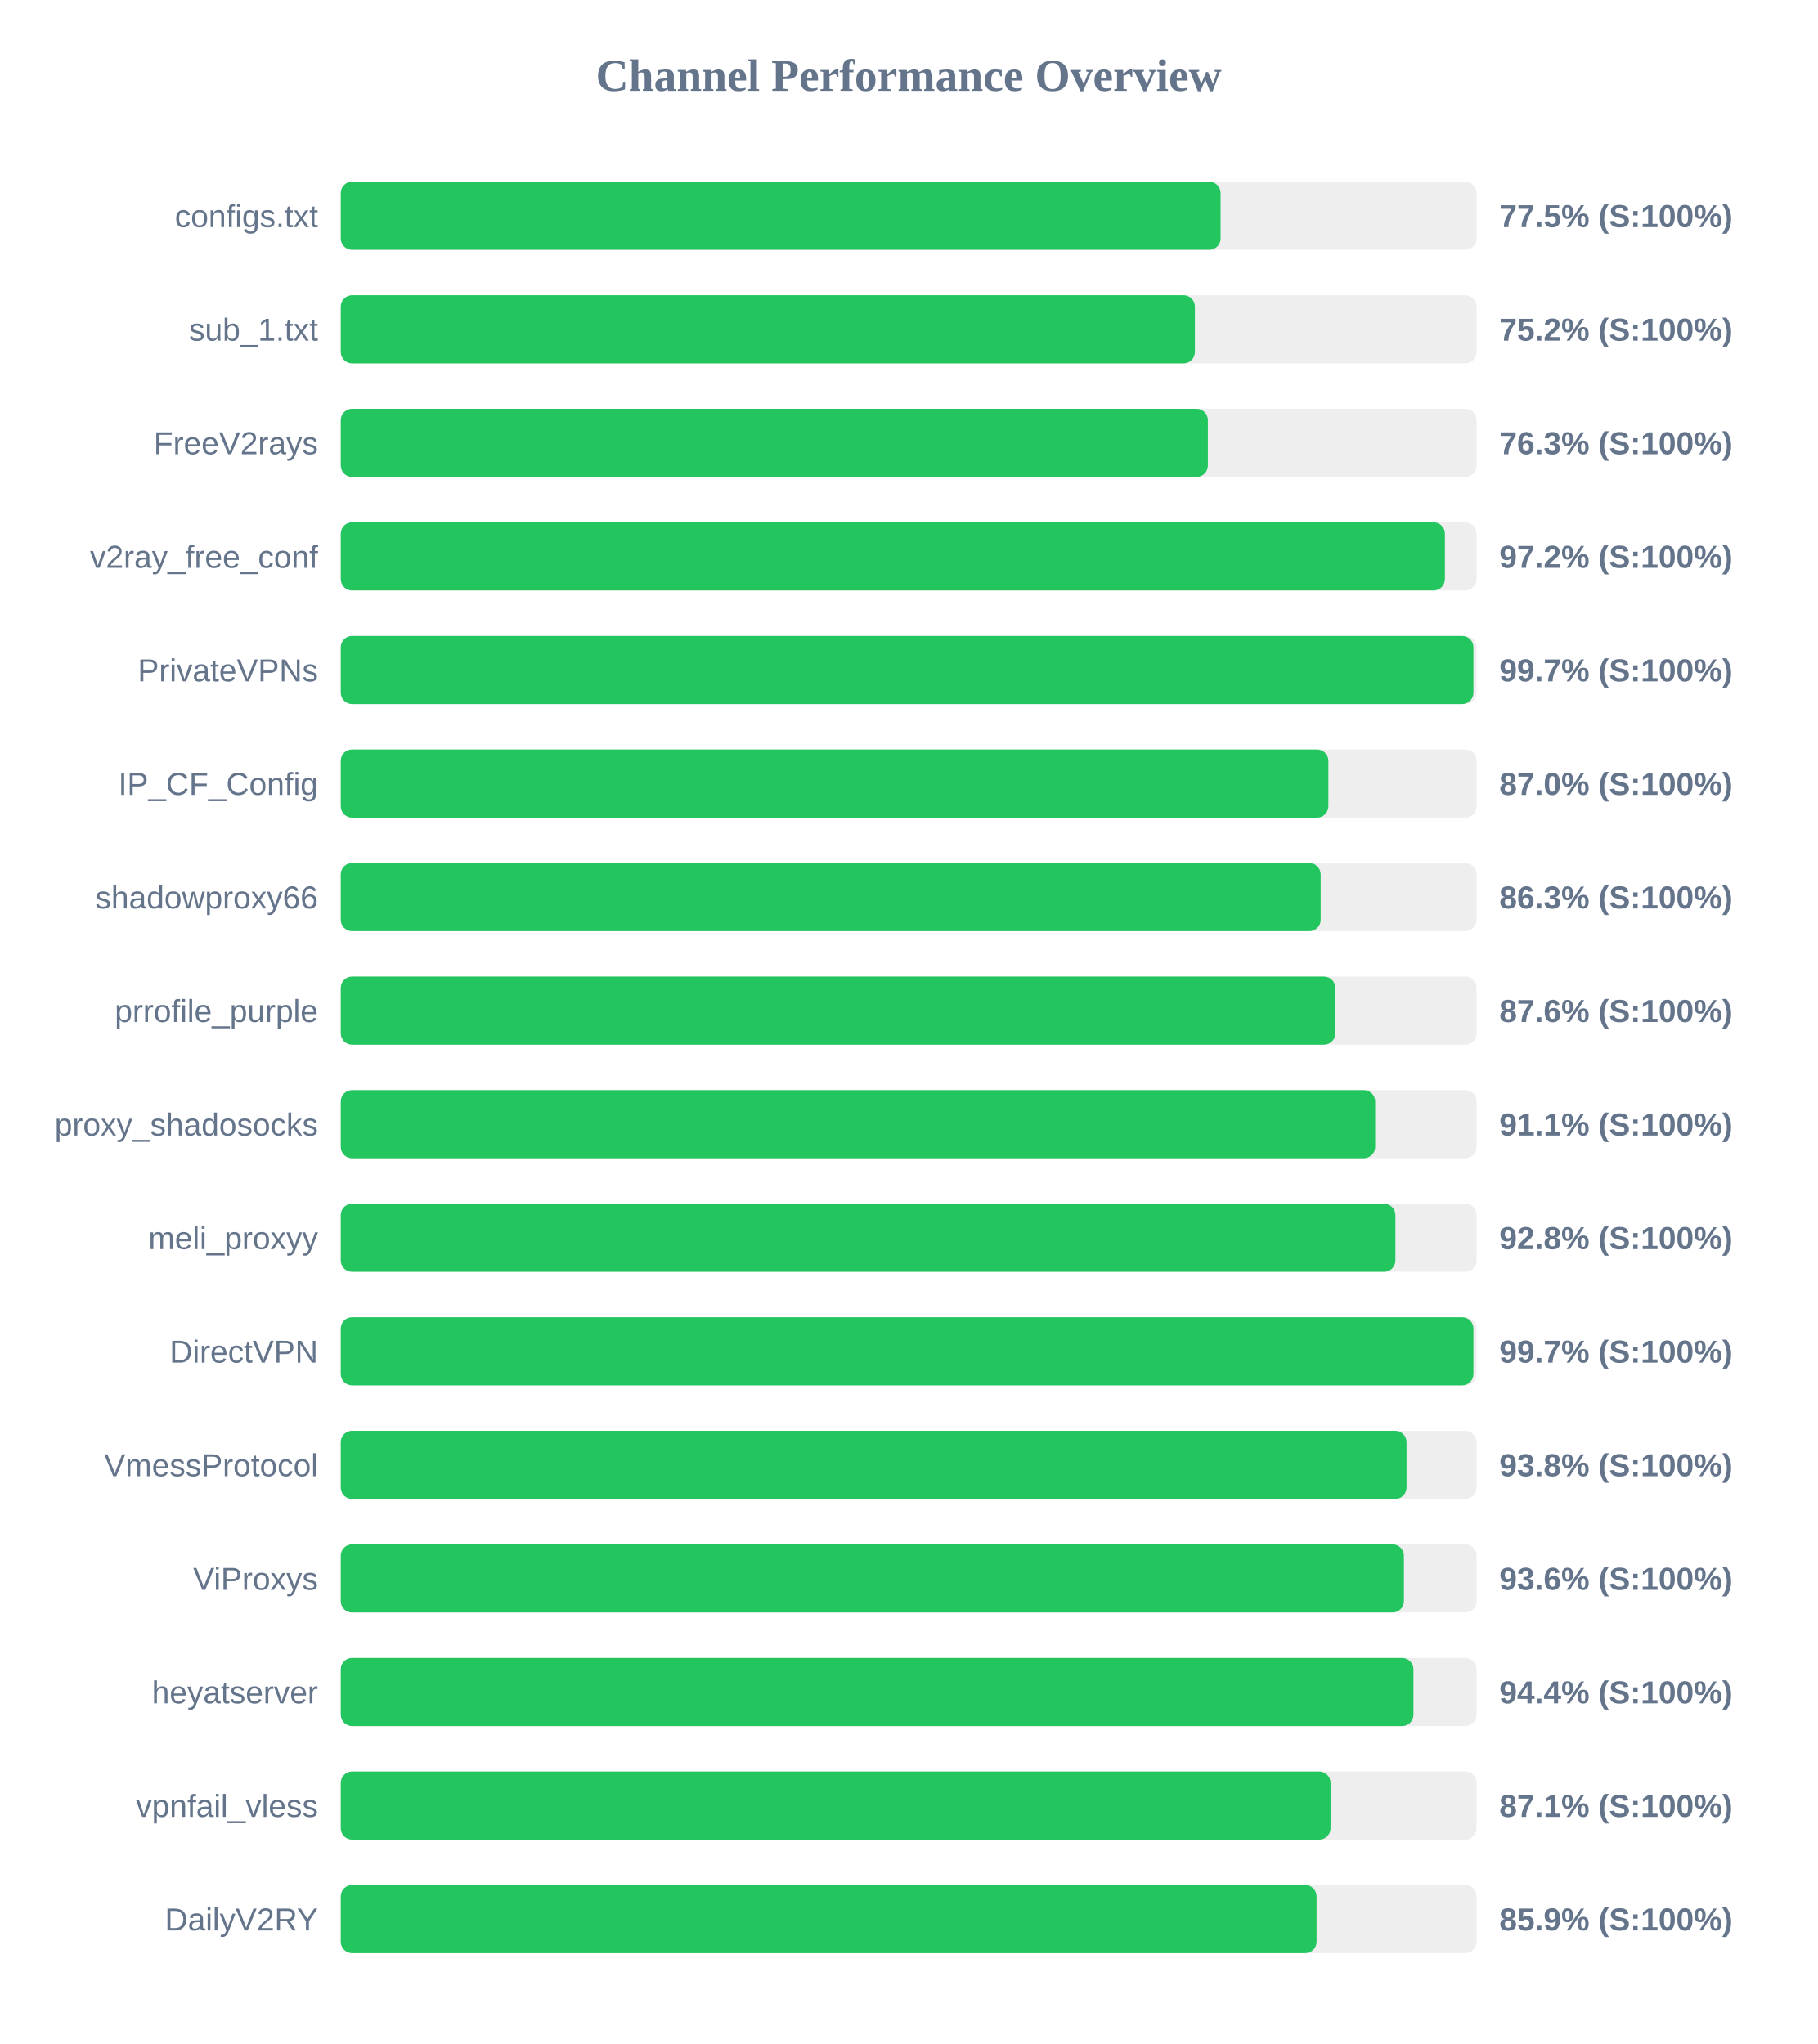
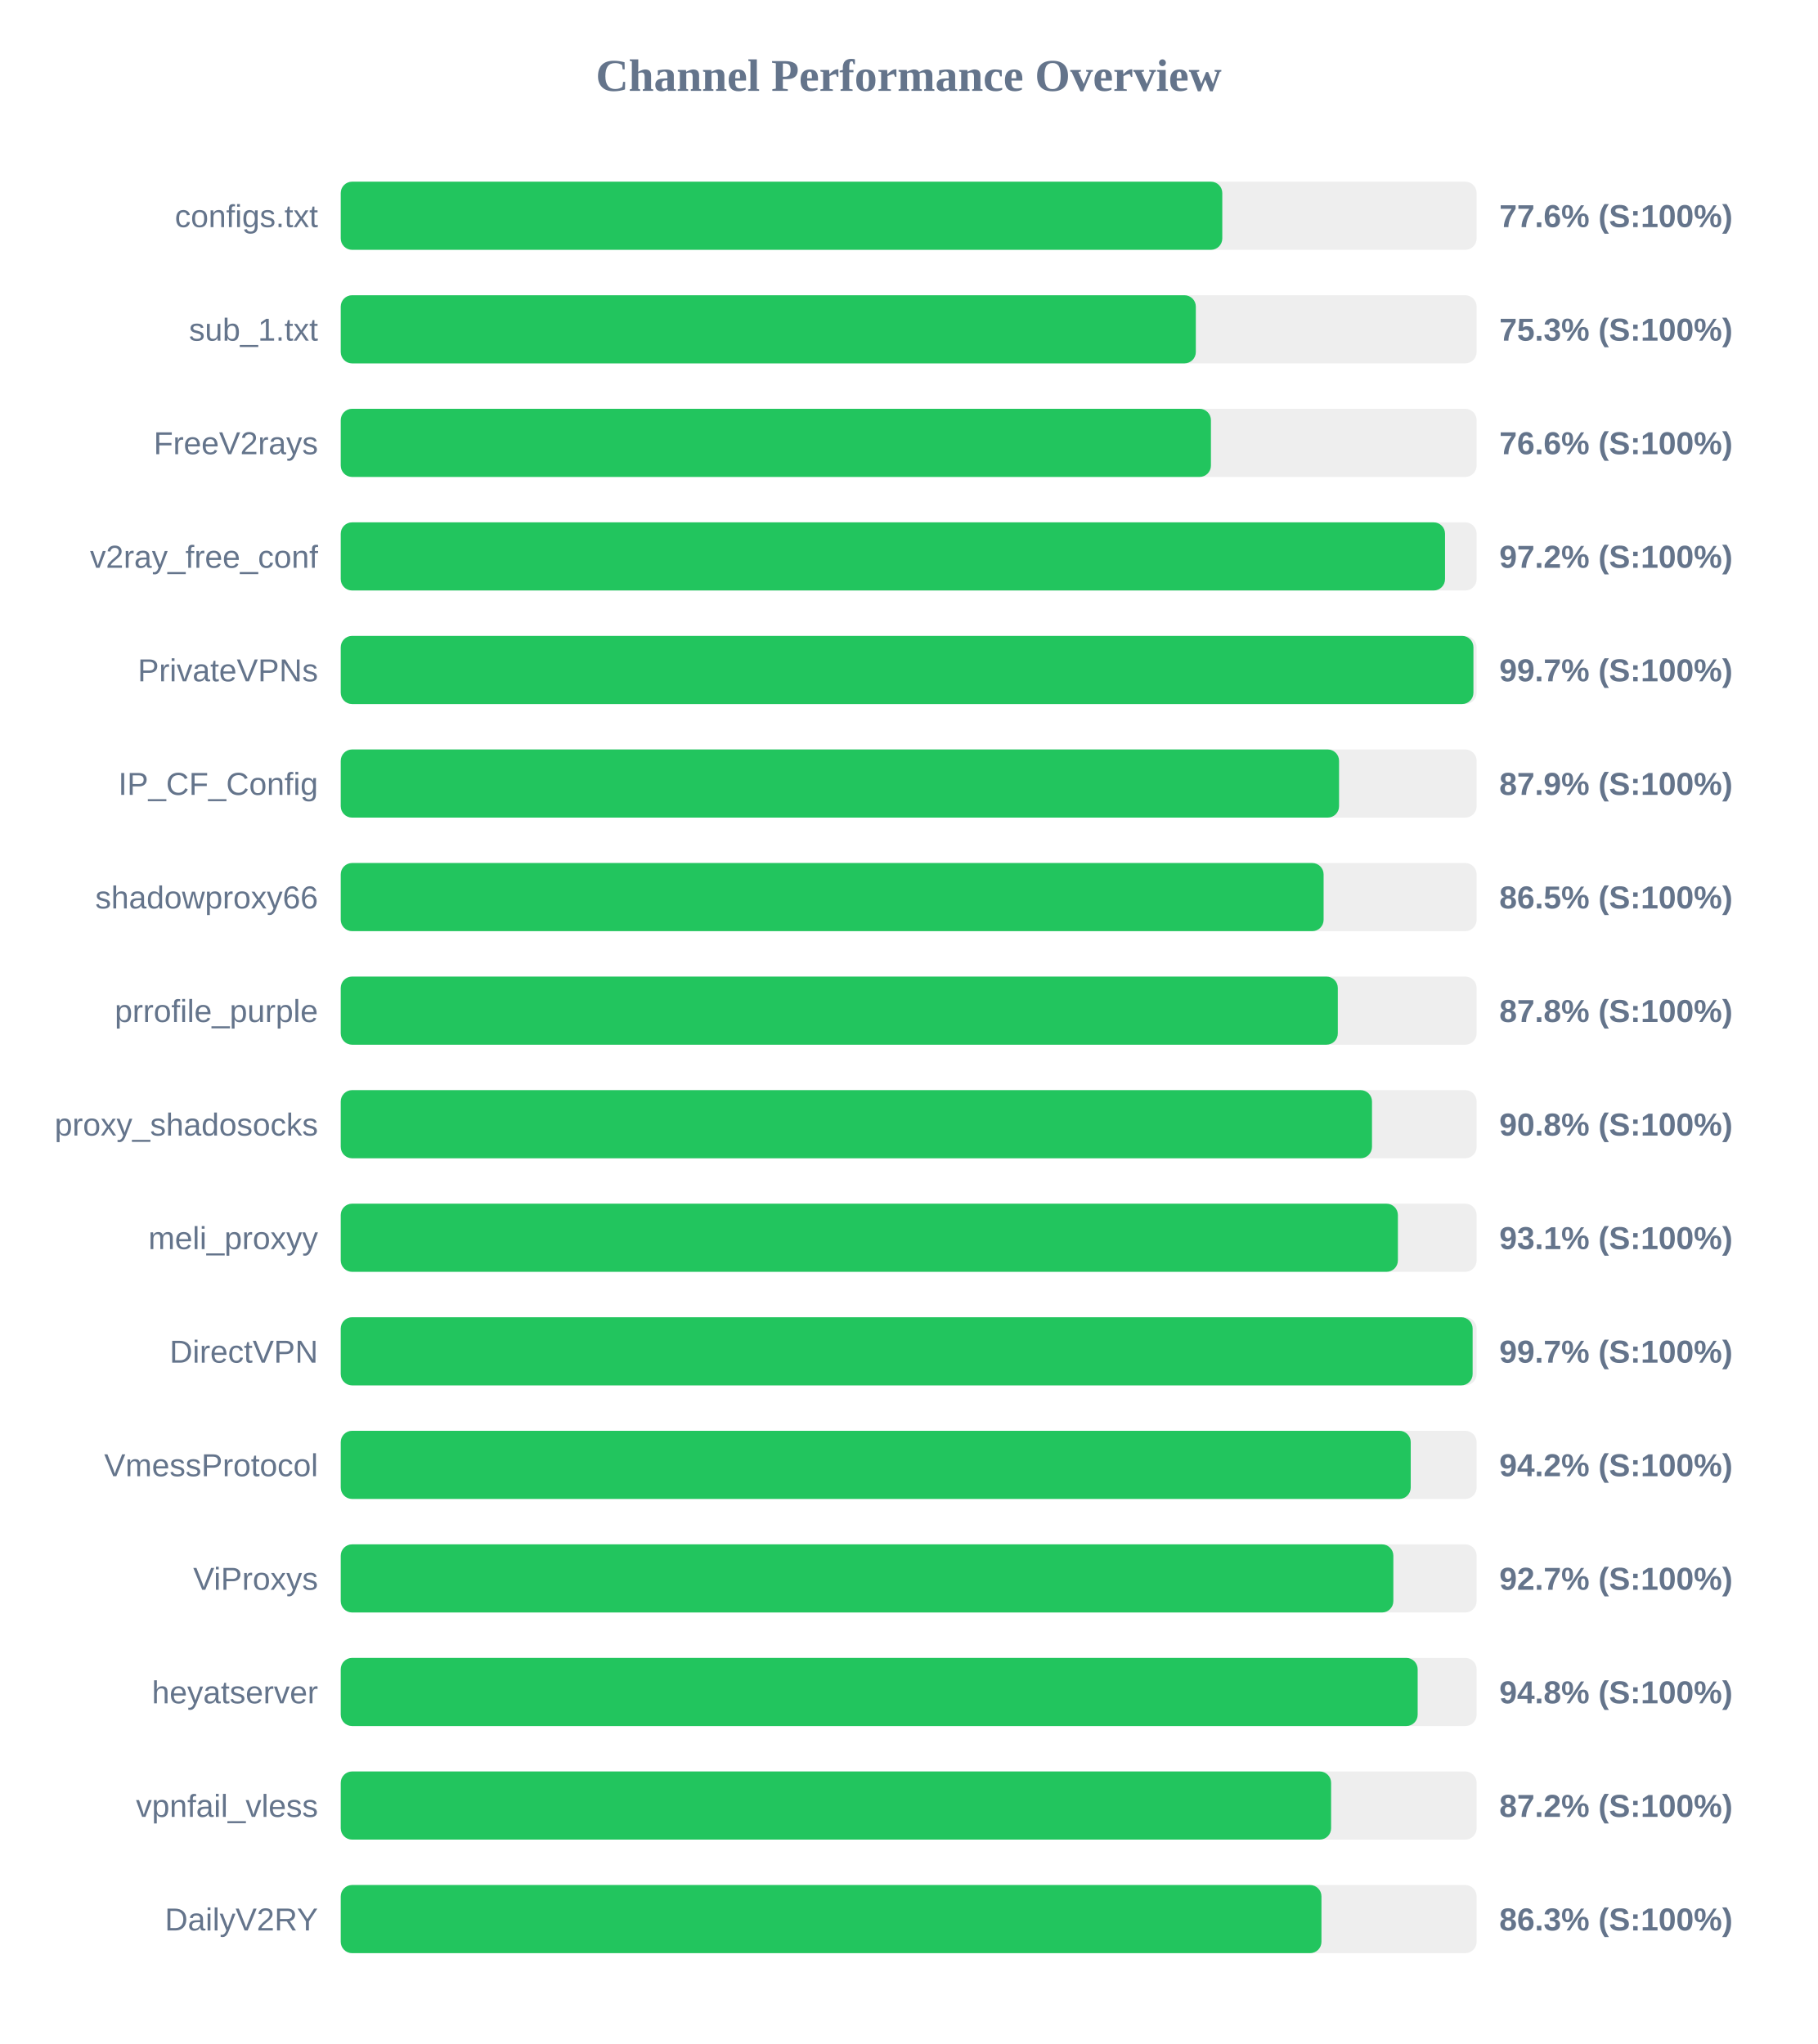
<svg xmlns="http://www.w3.org/2000/svg" width="800" height="900" version="1.1">
  <style>
        .row { font: 14px Arial; fill: #64748b; }
        .score { font: bold 14px Arial; fill: #64748b; }
    </style>
  <text x="400" y="40" text-anchor="middle" font-size="20px" font-weight="bold" fill="#64748b">Channel Performance Overview</text>
  <rect x="150" y="80" width="500" height="30" fill="#eee" rx="5" />
-   <rect x="150" y="80" width="387.3" height="30" fill="#22c55e" rx="5" />
+   <rect x="150" y="80" width="388.05" height="30" fill="#22c55e" rx="5" />
  <text x="140" y="100" text-anchor="end" class="row">configs.txt</text>
-   <text x="660" y="100" text-anchor="start" class="score">77.5% (S:100%)</text>
+   <text x="660" y="100" text-anchor="start" class="score">77.6% (S:100%)</text>
  <rect x="150" y="130" width="500" height="30" fill="#eee" rx="5" />
-   <rect x="150" y="130" width="376.0" height="30" fill="#22c55e" rx="5" />
+   <rect x="150" y="130" width="376.4" height="30" fill="#22c55e" rx="5" />
  <text x="140" y="150" text-anchor="end" class="row">sub_1.txt</text>
-   <text x="660" y="150" text-anchor="start" class="score">75.2% (S:100%)</text>
+   <text x="660" y="150" text-anchor="start" class="score">75.3% (S:100%)</text>
  <rect x="150" y="180" width="500" height="30" fill="#eee" rx="5" />
-   <rect x="150" y="180" width="381.7" height="30" fill="#22c55e" rx="5" />
+   <rect x="150" y="180" width="383.05" height="30" fill="#22c55e" rx="5" />
  <text x="140" y="200" text-anchor="end" class="row">FreeV2rays</text>
-   <text x="660" y="200" text-anchor="start" class="score">76.3% (S:100%)</text>
+   <text x="660" y="200" text-anchor="start" class="score">76.6% (S:100%)</text>
  <rect x="150" y="230" width="500" height="30" fill="#eee" rx="5" />
-   <rect x="150" y="230" width="486.05" height="30" fill="#22c55e" rx="5" />
+   <rect x="150" y="230" width="486.1" height="30" fill="#22c55e" rx="5" />
  <text x="140" y="250" text-anchor="end" class="row">v2ray_free_conf</text>
  <text x="660" y="250" text-anchor="start" class="score">97.2% (S:100%)</text>
  <rect x="150" y="280" width="500" height="30" fill="#eee" rx="5" />
  <rect x="150" y="280" width="498.6" height="30" fill="#22c55e" rx="5" />
  <text x="140" y="300" text-anchor="end" class="row">PrivateVPNs</text>
  <text x="660" y="300" text-anchor="start" class="score">99.7% (S:100%)</text>
  <rect x="150" y="330" width="500" height="30" fill="#eee" rx="5" />
-   <rect x="150" y="330" width="434.75" height="30" fill="#22c55e" rx="5" />
+   <rect x="150" y="330" width="439.45" height="30" fill="#22c55e" rx="5" />
  <text x="140" y="350" text-anchor="end" class="row">IP_CF_Config</text>
-   <text x="660" y="350" text-anchor="start" class="score">87.0% (S:100%)</text>
+   <text x="660" y="350" text-anchor="start" class="score">87.9% (S:100%)</text>
  <rect x="150" y="380" width="500" height="30" fill="#eee" rx="5" />
-   <rect x="150" y="380" width="431.35" height="30" fill="#22c55e" rx="5" />
+   <rect x="150" y="380" width="432.65" height="30" fill="#22c55e" rx="5" />
  <text x="140" y="400" text-anchor="end" class="row">shadowproxy66</text>
-   <text x="660" y="400" text-anchor="start" class="score">86.3% (S:100%)</text>
+   <text x="660" y="400" text-anchor="start" class="score">86.5% (S:100%)</text>
  <rect x="150" y="430" width="500" height="30" fill="#eee" rx="5" />
-   <rect x="150" y="430" width="437.8" height="30" fill="#22c55e" rx="5" />
+   <rect x="150" y="430" width="438.9" height="30" fill="#22c55e" rx="5" />
  <text x="140" y="450" text-anchor="end" class="row">prrofile_purple</text>
-   <text x="660" y="450" text-anchor="start" class="score">87.6% (S:100%)</text>
+   <text x="660" y="450" text-anchor="start" class="score">87.8% (S:100%)</text>
  <rect x="150" y="480" width="500" height="30" fill="#eee" rx="5" />
-   <rect x="150" y="480" width="455.35" height="30" fill="#22c55e" rx="5" />
+   <rect x="150" y="480" width="453.95" height="30" fill="#22c55e" rx="5" />
  <text x="140" y="500" text-anchor="end" class="row">proxy_shadosocks</text>
-   <text x="660" y="500" text-anchor="start" class="score">91.1% (S:100%)</text>
+   <text x="660" y="500" text-anchor="start" class="score">90.8% (S:100%)</text>
  <rect x="150" y="530" width="500" height="30" fill="#eee" rx="5" />
-   <rect x="150" y="530" width="464.25" height="30" fill="#22c55e" rx="5" />
+   <rect x="150" y="530" width="465.35" height="30" fill="#22c55e" rx="5" />
  <text x="140" y="550" text-anchor="end" class="row">meli_proxyy</text>
-   <text x="660" y="550" text-anchor="start" class="score">92.8% (S:100%)</text>
+   <text x="660" y="550" text-anchor="start" class="score">93.1% (S:100%)</text>
  <rect x="150" y="580" width="500" height="30" fill="#eee" rx="5" />
-   <rect x="150" y="580" width="498.6" height="30" fill="#22c55e" rx="5" />
+   <rect x="150" y="580" width="498.25" height="30" fill="#22c55e" rx="5" />
  <text x="140" y="600" text-anchor="end" class="row">DirectVPN</text>
  <text x="660" y="600" text-anchor="start" class="score">99.7% (S:100%)</text>
  <rect x="150" y="630" width="500" height="30" fill="#eee" rx="5" />
-   <rect x="150" y="630" width="469.15" height="30" fill="#22c55e" rx="5" />
+   <rect x="150" y="630" width="471.0" height="30" fill="#22c55e" rx="5" />
  <text x="140" y="650" text-anchor="end" class="row">VmessProtocol</text>
-   <text x="660" y="650" text-anchor="start" class="score">93.8% (S:100%)</text>
+   <text x="660" y="650" text-anchor="start" class="score">94.2% (S:100%)</text>
  <rect x="150" y="680" width="500" height="30" fill="#eee" rx="5" />
-   <rect x="150" y="680" width="468.0" height="30" fill="#22c55e" rx="5" />
+   <rect x="150" y="680" width="463.35" height="30" fill="#22c55e" rx="5" />
  <text x="140" y="700" text-anchor="end" class="row">ViProxys</text>
-   <text x="660" y="700" text-anchor="start" class="score">93.6% (S:100%)</text>
+   <text x="660" y="700" text-anchor="start" class="score">92.7% (S:100%)</text>
  <rect x="150" y="730" width="500" height="30" fill="#eee" rx="5" />
-   <rect x="150" y="730" width="472.2" height="30" fill="#22c55e" rx="5" />
+   <rect x="150" y="730" width="474.05" height="30" fill="#22c55e" rx="5" />
  <text x="140" y="750" text-anchor="end" class="row">heyatserver</text>
-   <text x="660" y="750" text-anchor="start" class="score">94.4% (S:100%)</text>
+   <text x="660" y="750" text-anchor="start" class="score">94.8% (S:100%)</text>
  <rect x="150" y="780" width="500" height="30" fill="#eee" rx="5" />
-   <rect x="150" y="780" width="435.7" height="30" fill="#22c55e" rx="5" />
+   <rect x="150" y="780" width="435.95" height="30" fill="#22c55e" rx="5" />
  <text x="140" y="800" text-anchor="end" class="row">vpnfail_vless</text>
-   <text x="660" y="800" text-anchor="start" class="score">87.1% (S:100%)</text>
+   <text x="660" y="800" text-anchor="start" class="score">87.2% (S:100%)</text>
  <rect x="150" y="830" width="500" height="30" fill="#eee" rx="5" />
-   <rect x="150" y="830" width="429.55" height="30" fill="#22c55e" rx="5" />
+   <rect x="150" y="830" width="431.7" height="30" fill="#22c55e" rx="5" />
  <text x="140" y="850" text-anchor="end" class="row">DailyV2RY</text>
-   <text x="660" y="850" text-anchor="start" class="score">85.9% (S:100%)</text>
+   <text x="660" y="850" text-anchor="start" class="score">86.3% (S:100%)</text>
</svg>
